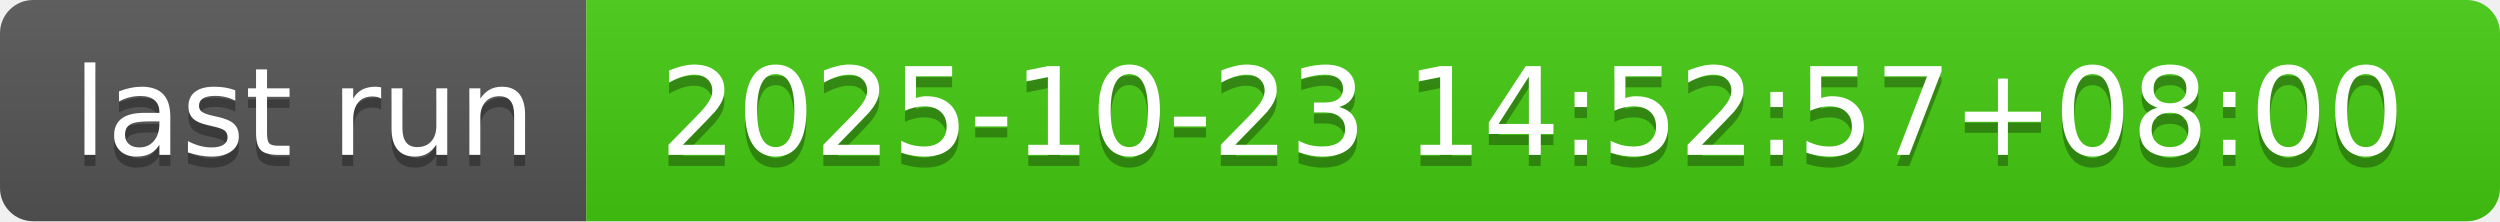
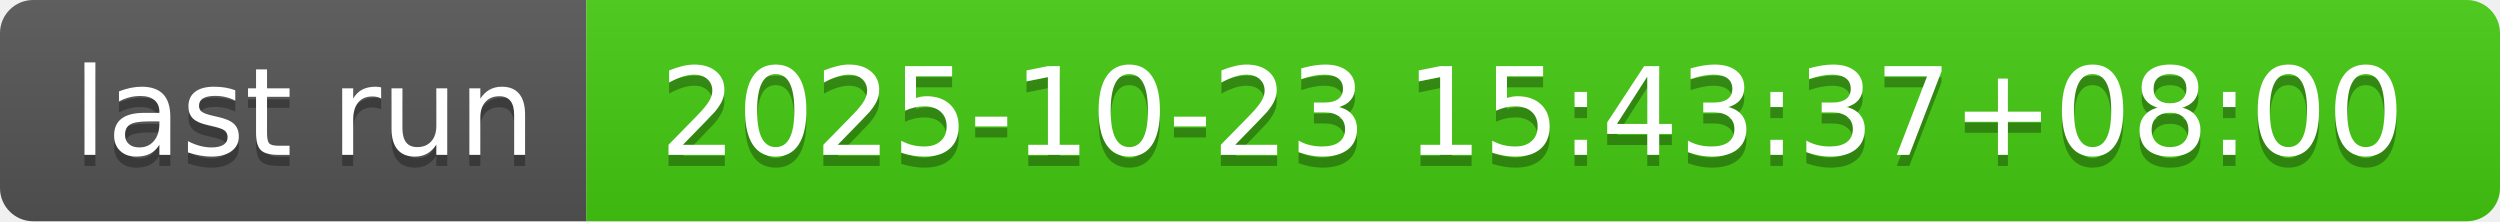
- <svg xmlns="http://www.w3.org/2000/svg" width="226" height="20" role="img" aria-label="last run: 2025-10-23 14:52:57+08:00">
+ <svg xmlns="http://www.w3.org/2000/svg" width="226" height="20" role="img" aria-label="last run: 2025-10-23 15:43:37+08:00">
  <linearGradient id="s" x2="0" y2="100%">
    <stop offset="0" stop-color="#bbb" stop-opacity=".1" />
    <stop offset="1" stop-opacity=".1" />
  </linearGradient>
  <clipPath id="r">
    <rect width="226" height="20" rx="3" fill="#fff" />
  </clipPath>
  <g clip-path="url(#r)">
    <rect width="53" height="20" fill="#555" />
    <rect x="53" width="173" height="20" fill="#4c1" />
    <rect width="226" height="20" fill="url(#s)" />
  </g>
  <g fill="#fff" text-anchor="middle" font-family="Verdana,Geneva,DejaVu Sans,sans-serif" text-rendering="geometricPrecision" font-size="110">
    <text aria-hidden="true" x="275" y="150" fill="#010101" fill-opacity=".3" transform="scale(.1)" textLength="430">last run</text>
    <text x="275" y="140" transform="scale(.1)" fill="#fff" textLength="430">last run</text>
-     <text aria-hidden="true" x="1385" y="150" fill="#010101" fill-opacity=".3" transform="scale(.1)" textLength="1630">2025-10-23 14:52:57+08:00</text>
-     <text x="1385" y="140" transform="scale(.1)" fill="#fff" textLength="1630">2025-10-23 14:52:57+08:00</text>
+     <text aria-hidden="true" x="1385" y="150" fill="#010101" fill-opacity=".3" transform="scale(.1)" textLength="1630">2025-10-23 15:43:37+08:00</text>
+     <text x="1385" y="140" transform="scale(.1)" fill="#fff" textLength="1630">2025-10-23 15:43:37+08:00</text>
  </g>
</svg>
